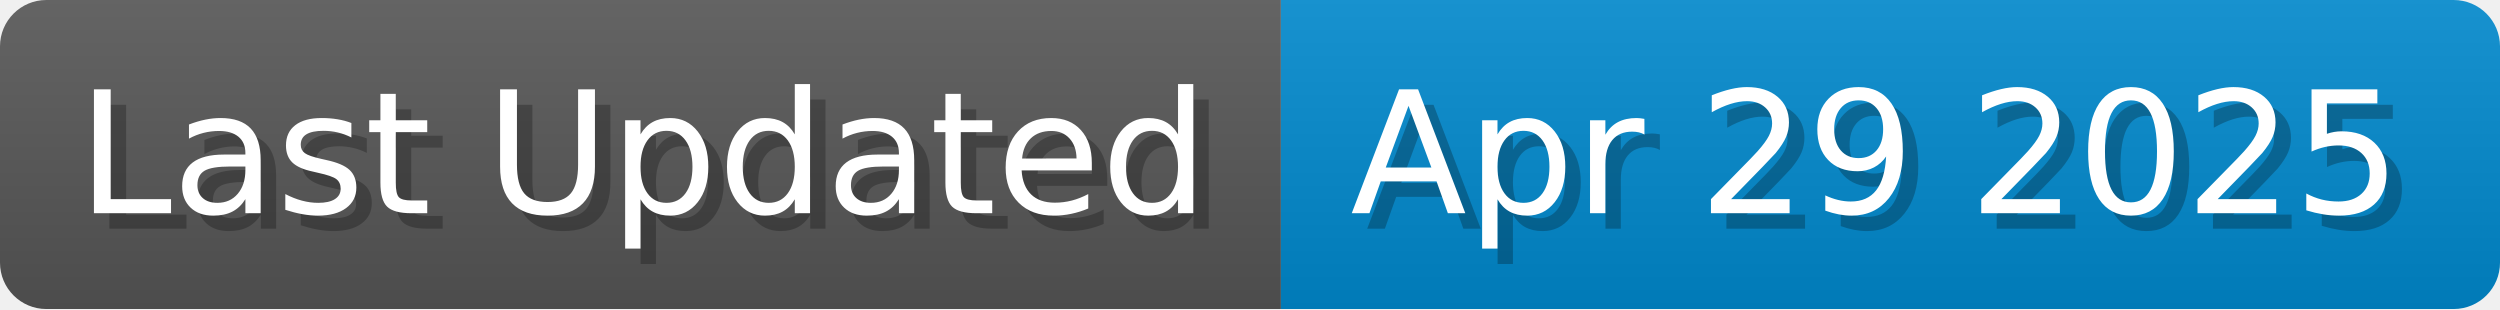
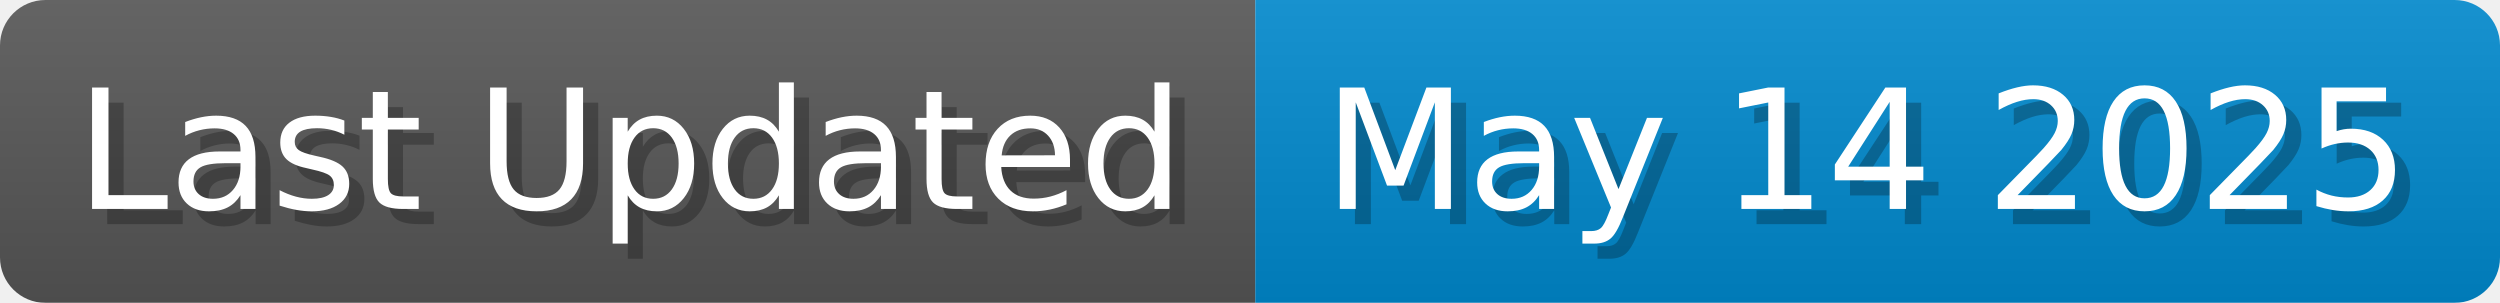
- <svg xmlns="http://www.w3.org/2000/svg" width="161.8" height="20" viewBox="0 0 1618 200">
+ <svg xmlns="http://www.w3.org/2000/svg" width="165.1" height="20" viewBox="0 0 1651 200">
  <linearGradient id="a" x2="0" y2="100%">
    <stop offset="0" stop-opacity=".1" stop-color="#EEE" />
    <stop offset="1" stop-opacity=".1" />
  </linearGradient>
  <mask id="m">
-     <rect width="1618" height="200" rx="30" fill="#FFF" />
+     <rect width="1651" height="200" rx="30" fill="#FFF" />
  </mask>
  <g mask="url(#m)">
    <rect width="829" height="200" fill="#555" />
-     <rect width="789" height="200" fill="#08C" x="829" />
-     <rect width="1618" height="200" fill="url(#a)" />
+     <rect width="822" height="200" fill="#08C" x="829" />
+     <rect width="1651" height="200" fill="url(#a)" />
  </g>
  <g fill="#fff" text-anchor="start" font-family="Verdana,DejaVu Sans,sans-serif" font-size="110">
    <text x="60" y="148" textLength="729" fill="#000" opacity="0.25">Last Updated</text>
    <text x="50" y="138" textLength="729">Last Updated</text>
-     <text x="884" y="148" textLength="689" fill="#000" opacity="0.25">Apr 29 2025</text>
-     <text x="874" y="138" textLength="689">Apr 29 2025</text>
+     <text x="884" y="148" textLength="722" fill="#000" opacity="0.25">May 14 2025</text>
+     <text x="874" y="138" textLength="722">May 14 2025</text>
  </g>
</svg>
